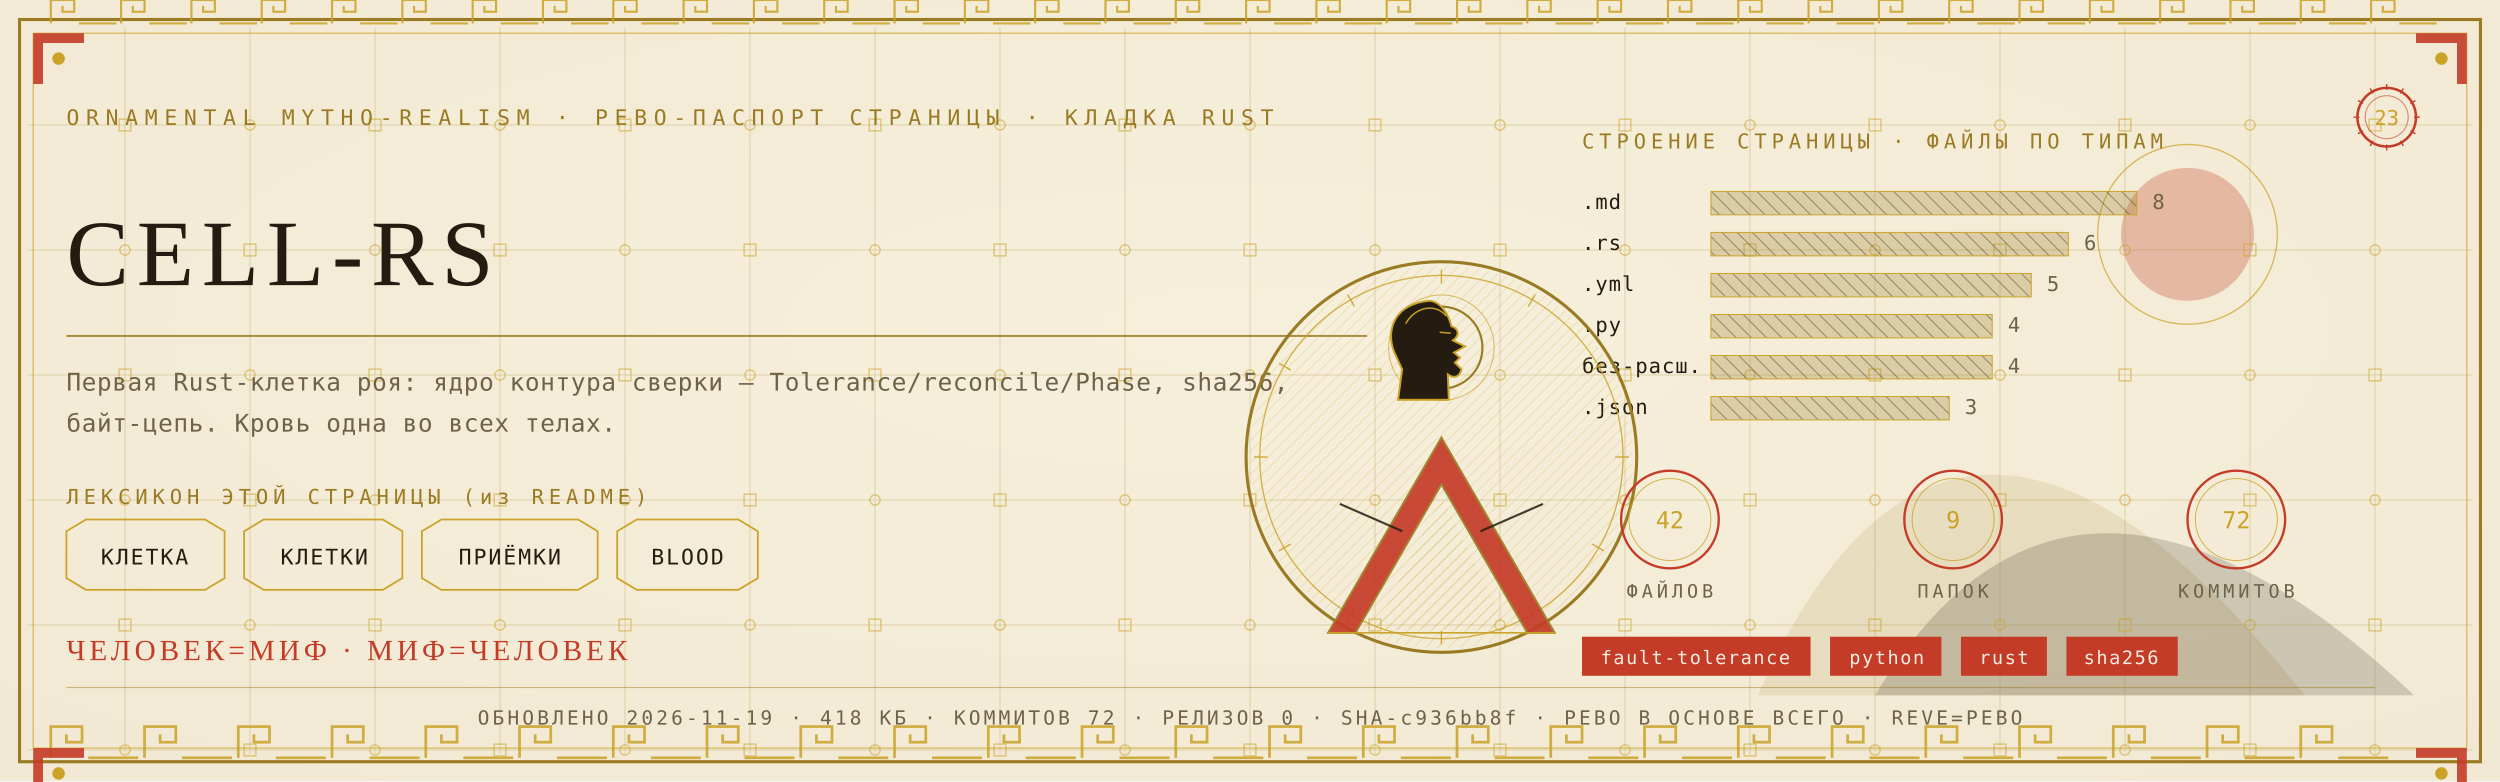
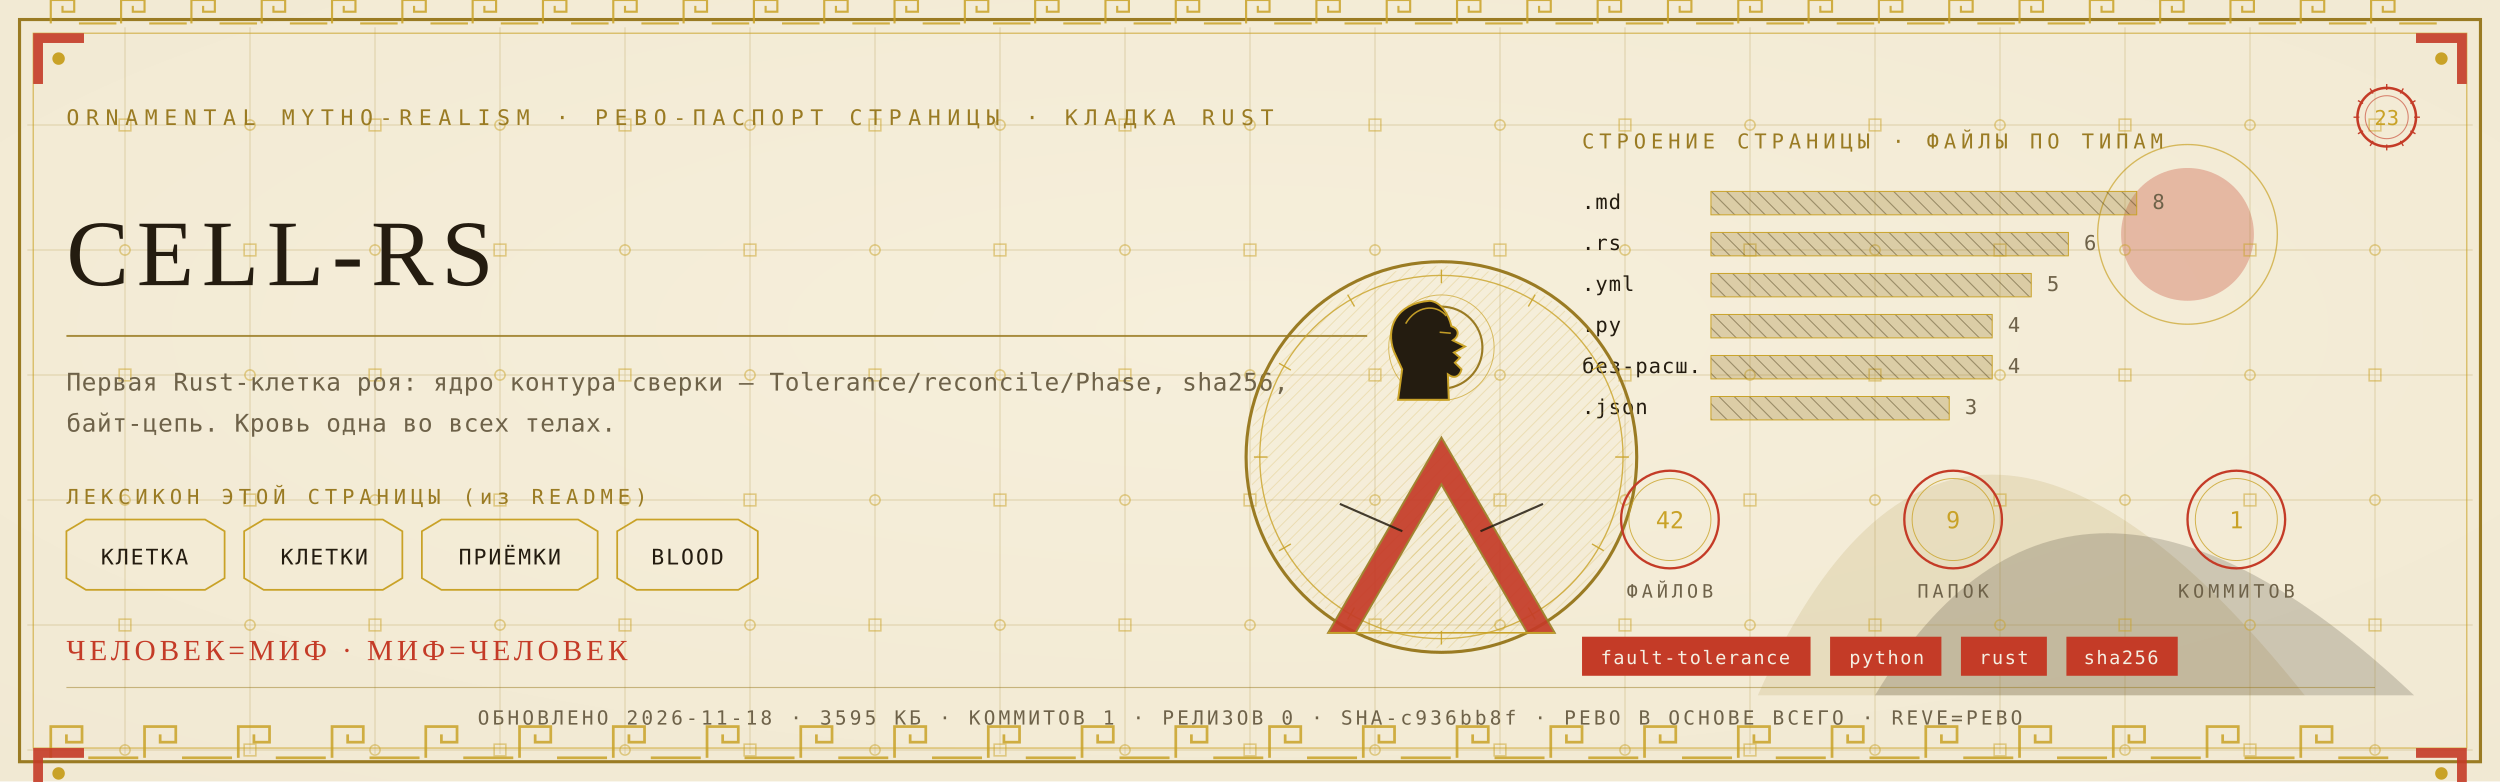
<svg xmlns="http://www.w3.org/2000/svg" viewBox="0 0 1280 400" width="1280" height="400">
  <defs>
    <radialGradient id="rp23" cx="0.5" cy="0.42" r="1.1">
      <stop offset="0" stop-color="#F6EFDC" />
      <stop offset="1" stop-color="#EFE6CF" />
    </radialGradient>
    <pattern id="hatchm" width="4.2" height="4.2" patternUnits="userSpaceOnUse" patternTransform="rotate(45)">
      <rect width="4.2" height="4.2" fill="none" />
      <line x1="0" y1="0" x2="0" y2="4.2" stroke="#C9A227" stroke-width="0.5" />
    </pattern>
    <pattern id="hatchv" width="5.5" height="5.5" patternUnits="userSpaceOnUse" patternTransform="rotate(-45)">
      <rect width="5.5" height="5.5" fill="none" />
      <line x1="0" y1="0" x2="0" y2="5.5" stroke="#241C10" stroke-width="0.5" />
    </pattern>
  </defs>
  <rect width="1280" height="400" fill="#EFE6CF" />
  <rect width="1280" height="400" fill="url(#rp23)" opacity="0.94" />
  <path d="M 900 356 Q 1000 130 1180 356 Z" fill="#9A7B23" opacity="0.14" />
  <path d="M 960 356 Q 1060 190 1236 356 Z" fill="#241C10" opacity="0.18" />
  <circle cx="1120" cy="120" r="34" fill="#C43B27" opacity="0.30" />
  <circle cx="1120" cy="120" r="46" fill="none" stroke="#C9A227" stroke-width="0.7" opacity="0.7" />
  <g stroke="#9A7B23" stroke-width="0.45" opacity="0.30">
    <line x1="64" y1="14" x2="64" y2="386" />
    <line x1="128" y1="14" x2="128" y2="386" />
    <line x1="192" y1="14" x2="192" y2="386" />
    <line x1="256" y1="14" x2="256" y2="386" />
    <line x1="320" y1="14" x2="320" y2="386" />
    <line x1="384" y1="14" x2="384" y2="386" />
    <line x1="448" y1="14" x2="448" y2="386" />
    <line x1="512" y1="14" x2="512" y2="386" />
    <line x1="576" y1="14" x2="576" y2="386" />
    <line x1="640" y1="14" x2="640" y2="386" />
    <line x1="704" y1="14" x2="704" y2="386" />
    <line x1="768" y1="14" x2="768" y2="386" />
    <line x1="832" y1="14" x2="832" y2="386" />
    <line x1="896" y1="14" x2="896" y2="386" />
    <line x1="960" y1="14" x2="960" y2="386" />
    <line x1="1024" y1="14" x2="1024" y2="386" />
    <line x1="1088" y1="14" x2="1088" y2="386" />
    <line x1="1152" y1="14" x2="1152" y2="386" />
    <line x1="1216" y1="14" x2="1216" y2="386" />
    <line x1="14" y1="64" x2="1266" y2="64" />
    <line x1="14" y1="128" x2="1266" y2="128" />
    <line x1="14" y1="192" x2="1266" y2="192" />
    <line x1="14" y1="256" x2="1266" y2="256" />
    <line x1="14" y1="320" x2="1266" y2="320" />
    <line x1="14" y1="384" x2="1266" y2="384" />
  </g>
  <g fill="none" stroke="#C9A227" stroke-width="0.8" opacity="0.5">
    <rect x="61" y="61" width="6" height="6" />
    <circle cx="64" cy="128" r="2.6" />
    <rect x="61" y="189" width="6" height="6" />
    <circle cx="64" cy="256" r="2.6" />
    <rect x="61" y="317" width="6" height="6" />
    <circle cx="64" cy="384" r="2.6" />
    <circle cx="128" cy="64" r="2.6" />
    <rect x="125" y="125" width="6" height="6" />
    <circle cx="128" cy="192" r="2.6" />
    <rect x="125" y="253" width="6" height="6" />
    <circle cx="128" cy="320" r="2.6" />
    <rect x="125" y="381" width="6" height="6" />
    <rect x="189" y="61" width="6" height="6" />
    <circle cx="192" cy="128" r="2.6" />
    <rect x="189" y="189" width="6" height="6" />
    <circle cx="192" cy="256" r="2.6" />
    <rect x="189" y="317" width="6" height="6" />
    <circle cx="192" cy="384" r="2.6" />
    <circle cx="256" cy="64" r="2.6" />
    <rect x="253" y="125" width="6" height="6" />
    <circle cx="256" cy="192" r="2.6" />
    <rect x="253" y="253" width="6" height="6" />
    <circle cx="256" cy="320" r="2.6" />
    <rect x="253" y="381" width="6" height="6" />
    <rect x="317" y="61" width="6" height="6" />
    <circle cx="320" cy="128" r="2.6" />
    <rect x="317" y="189" width="6" height="6" />
    <circle cx="320" cy="256" r="2.6" />
    <rect x="317" y="317" width="6" height="6" />
    <circle cx="320" cy="384" r="2.6" />
    <circle cx="384" cy="64" r="2.6" />
    <rect x="381" y="125" width="6" height="6" />
    <circle cx="384" cy="192" r="2.6" />
    <rect x="381" y="253" width="6" height="6" />
    <circle cx="384" cy="320" r="2.6" />
    <rect x="381" y="381" width="6" height="6" />
    <rect x="445" y="61" width="6" height="6" />
    <circle cx="448" cy="128" r="2.6" />
    <rect x="445" y="189" width="6" height="6" />
    <circle cx="448" cy="256" r="2.6" />
    <rect x="445" y="317" width="6" height="6" />
    <circle cx="448" cy="384" r="2.6" />
    <circle cx="512" cy="64" r="2.6" />
    <rect x="509" y="125" width="6" height="6" />
    <circle cx="512" cy="192" r="2.6" />
    <rect x="509" y="253" width="6" height="6" />
    <circle cx="512" cy="320" r="2.6" />
    <rect x="509" y="381" width="6" height="6" />
    <rect x="573" y="61" width="6" height="6" />
    <circle cx="576" cy="128" r="2.6" />
    <rect x="573" y="189" width="6" height="6" />
    <circle cx="576" cy="256" r="2.6" />
    <rect x="573" y="317" width="6" height="6" />
    <circle cx="576" cy="384" r="2.6" />
    <circle cx="640" cy="64" r="2.6" />
    <rect x="637" y="125" width="6" height="6" />
    <circle cx="640" cy="192" r="2.6" />
    <rect x="637" y="253" width="6" height="6" />
    <circle cx="640" cy="320" r="2.6" />
    <rect x="637" y="381" width="6" height="6" />
    <rect x="701" y="61" width="6" height="6" />
    <circle cx="704" cy="128" r="2.6" />
    <rect x="701" y="189" width="6" height="6" />
    <circle cx="704" cy="256" r="2.6" />
    <rect x="701" y="317" width="6" height="6" />
    <circle cx="704" cy="384" r="2.6" />
    <circle cx="768" cy="64" r="2.6" />
    <rect x="765" y="125" width="6" height="6" />
    <circle cx="768" cy="192" r="2.6" />
    <rect x="765" y="253" width="6" height="6" />
    <circle cx="768" cy="320" r="2.6" />
    <rect x="765" y="381" width="6" height="6" />
    <rect x="829" y="61" width="6" height="6" />
    <circle cx="832" cy="128" r="2.6" />
    <rect x="829" y="189" width="6" height="6" />
    <circle cx="832" cy="256" r="2.6" />
    <rect x="829" y="317" width="6" height="6" />
    <circle cx="832" cy="384" r="2.6" />
    <circle cx="896" cy="64" r="2.6" />
    <rect x="893" y="125" width="6" height="6" />
    <circle cx="896" cy="192" r="2.6" />
    <rect x="893" y="253" width="6" height="6" />
    <circle cx="896" cy="320" r="2.6" />
    <rect x="893" y="381" width="6" height="6" />
    <rect x="957" y="61" width="6" height="6" />
    <circle cx="960" cy="128" r="2.6" />
    <rect x="957" y="189" width="6" height="6" />
    <circle cx="960" cy="256" r="2.6" />
    <rect x="957" y="317" width="6" height="6" />
    <circle cx="960" cy="384" r="2.6" />
    <circle cx="1024" cy="64" r="2.6" />
    <rect x="1021" y="125" width="6" height="6" />
    <circle cx="1024" cy="192" r="2.6" />
    <rect x="1021" y="253" width="6" height="6" />
    <circle cx="1024" cy="320" r="2.6" />
    <rect x="1021" y="381" width="6" height="6" />
    <rect x="1085" y="61" width="6" height="6" />
    <circle cx="1088" cy="128" r="2.6" />
    <rect x="1085" y="189" width="6" height="6" />
    <circle cx="1088" cy="256" r="2.6" />
    <rect x="1085" y="317" width="6" height="6" />
    <circle cx="1088" cy="384" r="2.6" />
    <circle cx="1152" cy="64" r="2.6" />
    <rect x="1149" y="125" width="6" height="6" />
    <circle cx="1152" cy="192" r="2.6" />
    <rect x="1149" y="253" width="6" height="6" />
    <circle cx="1152" cy="320" r="2.6" />
    <rect x="1149" y="381" width="6" height="6" />
    <rect x="1213" y="61" width="6" height="6" />
    <circle cx="1216" cy="128" r="2.6" />
    <rect x="1213" y="189" width="6" height="6" />
    <circle cx="1216" cy="256" r="2.6" />
    <rect x="1213" y="317" width="6" height="6" />
    <circle cx="1216" cy="384" r="2.6" />
  </g>
  <rect x="10" y="10" width="1260" height="380" fill="none" stroke="#9A7B23" stroke-width="1.6" />
  <rect x="17" y="17" width="1246" height="366" fill="none" stroke="#C9A227" stroke-width="0.6" opacity="0.75" />
  <g fill="none" stroke="#C9A227" stroke-width="1.4" opacity="0.85">
    <path d="M 26 388 L 26 372 L 42 372 L 42 380.0 L 34.0 380.0 L 34.0 376.0" />
    <line x1="45.2" y1="388" x2="70.8" y2="388" />
    <path d="M 74 388 L 74 372 L 90 372 L 90 380.0 L 82.0 380.0 L 82.0 376.0" />
    <line x1="93.2" y1="388" x2="118.8" y2="388" />
    <path d="M 122 388 L 122 372 L 138 372 L 138 380.0 L 130.0 380.0 L 130.0 376.0" />
    <line x1="141.2" y1="388" x2="166.8" y2="388" />
    <path d="M 170 388 L 170 372 L 186 372 L 186 380.0 L 178.0 380.0 L 178.0 376.0" />
    <line x1="189.2" y1="388" x2="214.8" y2="388" />
    <path d="M 218 388 L 218 372 L 234 372 L 234 380.0 L 226.0 380.0 L 226.0 376.0" />
    <line x1="237.2" y1="388" x2="262.8" y2="388" />
    <path d="M 266 388 L 266 372 L 282 372 L 282 380.0 L 274.0 380.0 L 274.0 376.0" />
    <line x1="285.2" y1="388" x2="310.8" y2="388" />
    <path d="M 314 388 L 314 372 L 330 372 L 330 380.0 L 322.0 380.0 L 322.0 376.0" />
    <line x1="333.2" y1="388" x2="358.8" y2="388" />
    <path d="M 362 388 L 362 372 L 378 372 L 378 380.0 L 370.0 380.0 L 370.0 376.0" />
    <line x1="381.2" y1="388" x2="406.8" y2="388" />
    <path d="M 410 388 L 410 372 L 426 372 L 426 380.0 L 418.0 380.0 L 418.0 376.0" />
    <line x1="429.2" y1="388" x2="454.8" y2="388" />
    <path d="M 458 388 L 458 372 L 474 372 L 474 380.0 L 466.0 380.0 L 466.0 376.0" />
    <line x1="477.2" y1="388" x2="502.8" y2="388" />
    <path d="M 506 388 L 506 372 L 522 372 L 522 380.0 L 514.0 380.0 L 514.0 376.0" />
    <line x1="525.2" y1="388" x2="550.8" y2="388" />
    <path d="M 554 388 L 554 372 L 570 372 L 570 380.0 L 562.0 380.0 L 562.0 376.0" />
    <line x1="573.2" y1="388" x2="598.8" y2="388" />
    <path d="M 602 388 L 602 372 L 618 372 L 618 380.0 L 610.0 380.0 L 610.0 376.0" />
    <line x1="621.2" y1="388" x2="646.8" y2="388" />
    <path d="M 650 388 L 650 372 L 666 372 L 666 380.0 L 658.0 380.0 L 658.0 376.0" />
    <line x1="669.2" y1="388" x2="694.8" y2="388" />
    <path d="M 698 388 L 698 372 L 714 372 L 714 380.0 L 706.0 380.0 L 706.0 376.0" />
    <line x1="717.2" y1="388" x2="742.8" y2="388" />
    <path d="M 746 388 L 746 372 L 762 372 L 762 380.0 L 754.0 380.0 L 754.0 376.0" />
    <line x1="765.2" y1="388" x2="790.8" y2="388" />
    <path d="M 794 388 L 794 372 L 810 372 L 810 380.0 L 802.0 380.0 L 802.0 376.0" />
    <line x1="813.2" y1="388" x2="838.8" y2="388" />
    <path d="M 842 388 L 842 372 L 858 372 L 858 380.0 L 850.0 380.0 L 850.0 376.0" />
    <line x1="861.2" y1="388" x2="886.8" y2="388" />
    <path d="M 890 388 L 890 372 L 906 372 L 906 380.0 L 898.0 380.0 L 898.0 376.0" />
    <line x1="909.2" y1="388" x2="934.8" y2="388" />
    <path d="M 938 388 L 938 372 L 954 372 L 954 380.0 L 946.0 380.0 L 946.0 376.0" />
    <line x1="957.2" y1="388" x2="982.8" y2="388" />
    <path d="M 986 388 L 986 372 L 1002 372 L 1002 380.0 L 994.0 380.0 L 994.0 376.0" />
    <line x1="1005.2" y1="388" x2="1030.8" y2="388" />
    <path d="M 1034 388 L 1034 372 L 1050 372 L 1050 380.0 L 1042.0 380.0 L 1042.0 376.0" />
    <line x1="1053.2" y1="388" x2="1078.8" y2="388" />
    <path d="M 1082 388 L 1082 372 L 1098 372 L 1098 380.0 L 1090.0 380.0 L 1090.0 376.0" />
    <line x1="1101.2" y1="388" x2="1126.8" y2="388" />
    <path d="M 1130 388 L 1130 372 L 1146 372 L 1146 380.0 L 1138.0 380.0 L 1138.0 376.0" />
    <line x1="1149.2" y1="388" x2="1174.8" y2="388" />
    <path d="M 1178 388 L 1178 372 L 1194 372 L 1194 380.0 L 1186.0 380.0 L 1186.0 376.0" />
    <line x1="1197.2" y1="388" x2="1222.8" y2="388" />
  </g>
  <g fill="none" stroke="#C9A227" stroke-width="1.1" opacity="0.85">
    <path d="M 26 12 L 26 0 L 38 0 L 38 6.0 L 32.0 6.0 L 32.0 3.0" />
    <line x1="40.4" y1="12" x2="59.6" y2="12" />
    <path d="M 62 12 L 62 0 L 74 0 L 74 6.0 L 68.0 6.0 L 68.0 3.0" />
    <line x1="76.4" y1="12" x2="95.6" y2="12" />
    <path d="M 98 12 L 98 0 L 110 0 L 110 6.0 L 104.0 6.0 L 104.0 3.0" />
    <line x1="112.4" y1="12" x2="131.6" y2="12" />
    <path d="M 134 12 L 134 0 L 146 0 L 146 6.0 L 140.0 6.0 L 140.0 3.0" />
    <line x1="148.4" y1="12" x2="167.6" y2="12" />
    <path d="M 170 12 L 170 0 L 182 0 L 182 6.0 L 176.0 6.0 L 176.0 3.0" />
    <line x1="184.4" y1="12" x2="203.6" y2="12" />
    <path d="M 206 12 L 206 0 L 218 0 L 218 6.0 L 212.0 6.0 L 212.0 3.0" />
    <line x1="220.4" y1="12" x2="239.6" y2="12" />
    <path d="M 242 12 L 242 0 L 254 0 L 254 6.0 L 248.0 6.0 L 248.0 3.0" />
    <line x1="256.4" y1="12" x2="275.6" y2="12" />
    <path d="M 278 12 L 278 0 L 290 0 L 290 6.0 L 284.0 6.0 L 284.0 3.0" />
    <line x1="292.4" y1="12" x2="311.6" y2="12" />
    <path d="M 314 12 L 314 0 L 326 0 L 326 6.0 L 320.0 6.0 L 320.0 3.0" />
    <line x1="328.4" y1="12" x2="347.6" y2="12" />
    <path d="M 350 12 L 350 0 L 362 0 L 362 6.0 L 356.0 6.0 L 356.0 3.0" />
    <line x1="364.4" y1="12" x2="383.6" y2="12" />
    <path d="M 386 12 L 386 0 L 398 0 L 398 6.0 L 392.0 6.0 L 392.0 3.0" />
    <line x1="400.4" y1="12" x2="419.6" y2="12" />
    <path d="M 422 12 L 422 0 L 434 0 L 434 6.0 L 428.0 6.0 L 428.0 3.0" />
    <line x1="436.4" y1="12" x2="455.6" y2="12" />
    <path d="M 458 12 L 458 0 L 470 0 L 470 6.0 L 464.0 6.0 L 464.0 3.0" />
    <line x1="472.4" y1="12" x2="491.6" y2="12" />
    <path d="M 494 12 L 494 0 L 506 0 L 506 6.0 L 500.0 6.0 L 500.0 3.0" />
    <line x1="508.4" y1="12" x2="527.6" y2="12" />
    <path d="M 530 12 L 530 0 L 542 0 L 542 6.0 L 536.0 6.0 L 536.0 3.0" />
    <line x1="544.4" y1="12" x2="563.6" y2="12" />
    <path d="M 566 12 L 566 0 L 578 0 L 578 6.0 L 572.0 6.0 L 572.0 3.0" />
    <line x1="580.4" y1="12" x2="599.6" y2="12" />
    <path d="M 602 12 L 602 0 L 614 0 L 614 6.0 L 608.0 6.0 L 608.0 3.0" />
    <line x1="616.4" y1="12" x2="635.6" y2="12" />
    <path d="M 638 12 L 638 0 L 650 0 L 650 6.0 L 644.0 6.0 L 644.0 3.0" />
    <line x1="652.4" y1="12" x2="671.6" y2="12" />
    <path d="M 674 12 L 674 0 L 686 0 L 686 6.0 L 680.0 6.0 L 680.0 3.0" />
    <line x1="688.4" y1="12" x2="707.6" y2="12" />
    <path d="M 710 12 L 710 0 L 722 0 L 722 6.0 L 716.0 6.0 L 716.0 3.0" />
    <line x1="724.4" y1="12" x2="743.6" y2="12" />
    <path d="M 746 12 L 746 0 L 758 0 L 758 6.0 L 752.0 6.0 L 752.0 3.0" />
    <line x1="760.4" y1="12" x2="779.6" y2="12" />
    <path d="M 782 12 L 782 0 L 794 0 L 794 6.0 L 788.0 6.0 L 788.0 3.0" />
    <line x1="796.4" y1="12" x2="815.6" y2="12" />
    <path d="M 818 12 L 818 0 L 830 0 L 830 6.0 L 824.0 6.0 L 824.0 3.0" />
    <line x1="832.4" y1="12" x2="851.6" y2="12" />
    <path d="M 854 12 L 854 0 L 866 0 L 866 6.0 L 860.0 6.0 L 860.0 3.0" />
    <line x1="868.4" y1="12" x2="887.6" y2="12" />
    <path d="M 890 12 L 890 0 L 902 0 L 902 6.0 L 896.0 6.0 L 896.0 3.0" />
    <line x1="904.4" y1="12" x2="923.6" y2="12" />
    <path d="M 926 12 L 926 0 L 938 0 L 938 6.0 L 932.0 6.0 L 932.0 3.0" />
    <line x1="940.4" y1="12" x2="959.6" y2="12" />
    <path d="M 962 12 L 962 0 L 974 0 L 974 6.0 L 968.0 6.0 L 968.0 3.0" />
    <line x1="976.4" y1="12" x2="995.6" y2="12" />
    <path d="M 998 12 L 998 0 L 1010 0 L 1010 6.0 L 1004.0 6.0 L 1004.0 3.0" />
    <line x1="1012.4" y1="12" x2="1031.6" y2="12" />
    <path d="M 1034 12 L 1034 0 L 1046 0 L 1046 6.0 L 1040.0 6.0 L 1040.0 3.0" />
    <line x1="1048.4" y1="12" x2="1067.6" y2="12" />
    <path d="M 1070 12 L 1070 0 L 1082 0 L 1082 6.0 L 1076.0 6.0 L 1076.0 3.0" />
    <line x1="1084.4" y1="12" x2="1103.6" y2="12" />
    <path d="M 1106 12 L 1106 0 L 1118 0 L 1118 6.0 L 1112.0 6.0 L 1112.0 3.0" />
    <line x1="1120.4" y1="12" x2="1139.6" y2="12" />
    <path d="M 1142 12 L 1142 0 L 1154 0 L 1154 6.0 L 1148.0 6.0 L 1148.0 3.0" />
    <line x1="1156.4" y1="12" x2="1175.6" y2="12" />
    <path d="M 1178 12 L 1178 0 L 1190 0 L 1190 6.0 L 1184.0 6.0 L 1184.0 3.0" />
    <line x1="1192.4" y1="12" x2="1211.6" y2="12" />
    <path d="M 1214 12 L 1214 0 L 1226 0 L 1226 6.0 L 1220.0 6.0 L 1220.0 3.0" />
    <line x1="1228.4" y1="12" x2="1247.6" y2="12" />
  </g>
  <g transform="translate(17,17) scale(1,1)">
    <path d="M 0 0 L 26 0 L 26 5 L 5 5 L 5 26 L 0 26 Z" fill="#C43B27" opacity="0.9" />
    <circle cx="13" cy="13" r="3.2" fill="#C9A227" />
  </g>
  <g transform="translate(1263,17) scale(-1,1)">
    <path d="M 0 0 L 26 0 L 26 5 L 5 5 L 5 26 L 0 26 Z" fill="#C43B27" opacity="0.9" />
    <circle cx="13" cy="13" r="3.2" fill="#C9A227" />
  </g>
  <g transform="translate(17,383) scale(1,1)">
    <path d="M 0 0 L 26 0 L 26 5 L 5 5 L 5 26 L 0 26 Z" fill="#C43B27" opacity="0.9" />
    <circle cx="13" cy="13" r="3.2" fill="#C9A227" />
  </g>
  <g transform="translate(1263,383) scale(-1,1)">
    <path d="M 0 0 L 26 0 L 26 5 L 5 5 L 5 26 L 0 26 Z" fill="#C43B27" opacity="0.9" />
    <circle cx="13" cy="13" r="3.2" fill="#C9A227" />
  </g>
  <text x="34" y="64" font-family="'Cascadia Mono', ui-monospace, Consolas, monospace" font-size="11" fill="#9A7B23" letter-spacing="3.4">ORNAMENTAL MYTHO-REALISM · РЕВО-ПАСПОРТ СТРАНИЦЫ · КЛАДКА RUST</text>
  <g transform="translate(1222,60)">
    <circle r="15" fill="none" stroke="#C43B27" stroke-width="1.3" />
    <circle r="11" fill="none" stroke="#C43B27" stroke-width="0.55" opacity="0.6" />
    <text y="4" text-anchor="middle" font-family="'Cascadia Mono', ui-monospace, Consolas, monospace" font-size="10.5" fill="#C9A227">23</text>
    <g stroke="#C43B27" stroke-width="0.7">
      <line x1="0" y1="-17" x2="0" y2="-14" transform="rotate(0)" />
      <line x1="0" y1="-17" x2="0" y2="-14" transform="rotate(30)" />
      <line x1="0" y1="-17" x2="0" y2="-14" transform="rotate(60)" />
      <line x1="0" y1="-17" x2="0" y2="-14" transform="rotate(90)" />
      <line x1="0" y1="-17" x2="0" y2="-14" transform="rotate(120)" />
      <line x1="0" y1="-17" x2="0" y2="-14" transform="rotate(150)" />
      <line x1="0" y1="-17" x2="0" y2="-14" transform="rotate(180)" />
      <line x1="0" y1="-17" x2="0" y2="-14" transform="rotate(210)" />
      <line x1="0" y1="-17" x2="0" y2="-14" transform="rotate(240)" />
      <line x1="0" y1="-17" x2="0" y2="-14" transform="rotate(270)" />
      <line x1="0" y1="-17" x2="0" y2="-14" transform="rotate(300)" />
      <line x1="0" y1="-17" x2="0" y2="-14" transform="rotate(330)" />
    </g>
  </g>
  <text x="34" y="146" font-family="Georgia, 'Times New Roman', serif" font-size="48.0" fill="#241C10" letter-spacing="4">CELL-RS</text>
  <line x1="34" y1="172" x2="700" y2="172" stroke="#9A7B23" stroke-width="1" opacity="0.85" />
  <text x="34" y="200" font-family="'Cascadia Mono', ui-monospace, Consolas, monospace" font-size="12.5" fill="#6E6249" letter-spacing="0.3">Первая Rust-клетка роя: ядро контура сверки — Tolerance/reconcile/Phase, sha256,</text>
  <text x="34" y="221" font-family="'Cascadia Mono', ui-monospace, Consolas, monospace" font-size="12.5" fill="#6E6249" letter-spacing="0.3">байт-цепь. Кровь одна во всех телах.</text>
  <text x="34" y="258" font-family="'Cascadia Mono', ui-monospace, Consolas, monospace" font-size="10.5" fill="#9A7B23" letter-spacing="2.5">ЛЕКСИКОН ЭТОЙ СТРАНИЦЫ (из README)</text>
  <path d="M 34 272 L 44 266 L 105 266 L 115 272 L 115 296 L 105 302 L 44 302 L 34 296 Z" fill="none" stroke="#C9A227" stroke-width="0.9" />
  <text x="74" y="289" text-anchor="middle" font-family="'Cascadia Mono', ui-monospace, Consolas, monospace" font-size="11" fill="#241C10" letter-spacing="1">КЛЕТКА</text>
  <path d="M 125 272 L 135 266 L 196 266 L 206 272 L 206 296 L 196 302 L 135 302 L 125 296 Z" fill="none" stroke="#C9A227" stroke-width="0.9" />
  <text x="166" y="289" text-anchor="middle" font-family="'Cascadia Mono', ui-monospace, Consolas, monospace" font-size="11" fill="#241C10" letter-spacing="1">КЛЕТКИ</text>
  <path d="M 216 272 L 226 266 L 296 266 L 306 272 L 306 296 L 296 302 L 226 302 L 216 296 Z" fill="none" stroke="#C9A227" stroke-width="0.9" />
  <text x="261" y="289" text-anchor="middle" font-family="'Cascadia Mono', ui-monospace, Consolas, monospace" font-size="11" fill="#241C10" letter-spacing="1">ПРИЁМКИ</text>
  <path d="M 316 272 L 326 266 L 378 266 L 388 272 L 388 296 L 378 302 L 326 302 L 316 296 Z" fill="none" stroke="#C9A227" stroke-width="0.9" />
  <text x="352" y="289" text-anchor="middle" font-family="'Cascadia Mono', ui-monospace, Consolas, monospace" font-size="11" fill="#241C10" letter-spacing="1">BLOOD</text>
  <text x="810" y="76" font-family="'Cascadia Mono', ui-monospace, Consolas, monospace" font-size="10.5" fill="#9A7B23" letter-spacing="2.5">СТРОЕНИЕ СТРАНИЦЫ · ФАЙЛЫ ПО ТИПАМ</text>
  <text x="810" y="107" font-family="'Cascadia Mono', ui-monospace, Consolas, monospace" font-size="10.5" fill="#241C10" letter-spacing="0.5">.md</text>
  <rect x="876" y="98" width="218" height="12" fill="url(#hatchv)" opacity="0.9" />
  <rect x="876" y="98" width="218" height="12" fill="#9A7B23" opacity="0.28" />
  <rect x="876" y="98" width="218" height="12" fill="none" stroke="#C9A227" stroke-width="0.5" />
  <text x="1102" y="107" font-family="'Cascadia Mono', ui-monospace, Consolas, monospace" font-size="10.5" fill="#6E6249">8</text>
  <text x="810" y="128" font-family="'Cascadia Mono', ui-monospace, Consolas, monospace" font-size="10.5" fill="#241C10" letter-spacing="0.5">.rs</text>
  <rect x="876" y="119" width="183" height="12" fill="url(#hatchv)" opacity="0.9" />
  <rect x="876" y="119" width="183" height="12" fill="#9A7B23" opacity="0.28" />
  <rect x="876" y="119" width="183" height="12" fill="none" stroke="#C9A227" stroke-width="0.5" />
  <text x="1067" y="128" font-family="'Cascadia Mono', ui-monospace, Consolas, monospace" font-size="10.5" fill="#6E6249">6</text>
  <text x="810" y="149" font-family="'Cascadia Mono', ui-monospace, Consolas, monospace" font-size="10.5" fill="#241C10" letter-spacing="0.5">.yml</text>
  <rect x="876" y="140" width="164" height="12" fill="url(#hatchv)" opacity="0.9" />
  <rect x="876" y="140" width="164" height="12" fill="#9A7B23" opacity="0.28" />
  <rect x="876" y="140" width="164" height="12" fill="none" stroke="#C9A227" stroke-width="0.5" />
  <text x="1048" y="149" font-family="'Cascadia Mono', ui-monospace, Consolas, monospace" font-size="10.5" fill="#6E6249">5</text>
  <text x="810" y="170" font-family="'Cascadia Mono', ui-monospace, Consolas, monospace" font-size="10.5" fill="#241C10" letter-spacing="0.5">.py</text>
  <rect x="876" y="161" width="144" height="12" fill="url(#hatchv)" opacity="0.9" />
  <rect x="876" y="161" width="144" height="12" fill="#9A7B23" opacity="0.28" />
  <rect x="876" y="161" width="144" height="12" fill="none" stroke="#C9A227" stroke-width="0.5" />
  <text x="1028" y="170" font-family="'Cascadia Mono', ui-monospace, Consolas, monospace" font-size="10.5" fill="#6E6249">4</text>
  <text x="810" y="191" font-family="'Cascadia Mono', ui-monospace, Consolas, monospace" font-size="10.5" fill="#241C10" letter-spacing="0.5">без-расш.</text>
  <rect x="876" y="182" width="144" height="12" fill="url(#hatchv)" opacity="0.9" />
  <rect x="876" y="182" width="144" height="12" fill="#9A7B23" opacity="0.28" />
  <rect x="876" y="182" width="144" height="12" fill="none" stroke="#C9A227" stroke-width="0.5" />
  <text x="1028" y="191" font-family="'Cascadia Mono', ui-monospace, Consolas, monospace" font-size="10.5" fill="#6E6249">4</text>
  <text x="810" y="212" font-family="'Cascadia Mono', ui-monospace, Consolas, monospace" font-size="10.5" fill="#241C10" letter-spacing="0.5">.json</text>
  <rect x="876" y="203" width="122" height="12" fill="url(#hatchv)" opacity="0.9" />
  <rect x="876" y="203" width="122" height="12" fill="#9A7B23" opacity="0.28" />
  <rect x="876" y="203" width="122" height="12" fill="none" stroke="#C9A227" stroke-width="0.5" />
  <text x="1006" y="212" font-family="'Cascadia Mono', ui-monospace, Consolas, monospace" font-size="10.5" fill="#6E6249">3</text>
  <g transform="translate(738,234)">
    <circle r="100" fill="none" stroke="#9A7B23" stroke-width="1.6" />
    <circle r="93" fill="none" stroke="#C9A227" stroke-width="0.7" opacity="0.8" />
    <circle r="98" fill="url(#hatchm)" opacity="0.4" />
    <g stroke="#C9A227" stroke-width="0.7" opacity="0.9">
      <line x1="0" y1="-96" x2="0" y2="-89" transform="rotate(0)" />
      <line x1="0" y1="-96" x2="0" y2="-89" transform="rotate(30)" />
      <line x1="0" y1="-96" x2="0" y2="-89" transform="rotate(60)" />
      <line x1="0" y1="-96" x2="0" y2="-89" transform="rotate(90)" />
      <line x1="0" y1="-96" x2="0" y2="-89" transform="rotate(120)" />
      <line x1="0" y1="-96" x2="0" y2="-89" transform="rotate(150)" />
      <line x1="0" y1="-96" x2="0" y2="-89" transform="rotate(180)" />
      <line x1="0" y1="-96" x2="0" y2="-89" transform="rotate(210)" />
      <line x1="0" y1="-96" x2="0" y2="-89" transform="rotate(240)" />
      <line x1="0" y1="-96" x2="0" y2="-89" transform="rotate(270)" />
      <line x1="0" y1="-96" x2="0" y2="-89" transform="rotate(300)" />
      <line x1="0" y1="-96" x2="0" y2="-89" transform="rotate(330)" />
    </g>
    <circle cy="-56" r="21" fill="none" stroke="#9A7B23" stroke-width="1.1" />
    <circle cy="-56" r="27" fill="none" stroke="#C9A227" stroke-width="0.5" opacity="0.7" />
    <path d="M -6.0 -80.0 C -23.5 -78.7 -28.7 -65.7 -24.3 -54.0 L -20.1 -44.9 L -22.2 -29.3 L 3.8 -29.3 L 3.3 -42.3 C 6.9 -39.7 9.5 -41.5 10.3 -44.9 L 6.9 -48.3 L 9.5 -50.9 L 6.4 -53.5 L 12.1 -56.6 L 5.9 -59.7 C 9.5 -62.3 9.0 -65.7 5.1 -67.0 C 3.8 -72.7 -0.1 -79.5 -6.0 -80.0 Z" fill="#241C10" stroke="#C9A227" stroke-width="1.0" />
    <g fill="none" stroke="#C9A227" stroke-width="0.8" opacity="0.95">
      <path d="M -18.3 -68.3 C -13.1 -77.4 -2.7 -78.7 2.5 -72.2" />
      <path d="M -0.9 -63.9 L 4.8 -63.4" />
    </g>
    <path d="M -58.0 90.0 L 0 -10.0 L 58.0 90.0 L 44.0 90.0 L 0 14.0 L -44.0 90.0 Z" fill="#C43B27" opacity="0.92" stroke="#9A7B23" stroke-width="1.0" />
    <path d="M -34.0 88.0 L 0 20.0 L 34.0 88.0" fill="url(#hatchm)" opacity="0.5" stroke="none" />
    <path d="M -58.0 90.0 L 58.0 90.0" fill="none" stroke="#C9A227" stroke-width="0.8" />
    <path d="M -52.0 24.0 L -20.0 38.0" fill="none" stroke="#241C10" stroke-width="1.1" opacity="0.85" />
    <path d="M 52.0 24.0 L 20.0 38.0" fill="none" stroke="#241C10" stroke-width="1.1" opacity="0.85" />
  </g>
  <g transform="translate(855,266)">
    <circle r="25" fill="none" stroke="#C43B27" stroke-width="1.2" />
    <circle r="21" fill="none" stroke="#C9A227" stroke-width="0.5" opacity="0.8" />
    <text y="4.5" text-anchor="middle" font-family="'Cascadia Mono', ui-monospace, Consolas, monospace" font-size="12" fill="#C9A227">42</text>
    <text y="40" text-anchor="middle" font-family="'Cascadia Mono', ui-monospace, Consolas, monospace" font-size="9.5" fill="#6E6249" letter-spacing="2">ФАЙЛОВ</text>
  </g>
  <g transform="translate(1000,266)">
    <circle r="25" fill="none" stroke="#C43B27" stroke-width="1.2" />
    <circle r="21" fill="none" stroke="#C9A227" stroke-width="0.5" opacity="0.8" />
    <text y="4.5" text-anchor="middle" font-family="'Cascadia Mono', ui-monospace, Consolas, monospace" font-size="12" fill="#C9A227">9</text>
    <text y="40" text-anchor="middle" font-family="'Cascadia Mono', ui-monospace, Consolas, monospace" font-size="9.5" fill="#6E6249" letter-spacing="2">ПАПОК</text>
  </g>
  <g transform="translate(1145,266)">
    <circle r="25" fill="none" stroke="#C43B27" stroke-width="1.2" />
    <circle r="21" fill="none" stroke="#C9A227" stroke-width="0.5" opacity="0.8" />
-     <text y="4.5" text-anchor="middle" font-family="'Cascadia Mono', ui-monospace, Consolas, monospace" font-size="12" fill="#C9A227">72</text>
+     <text y="4.5" text-anchor="middle" font-family="'Cascadia Mono', ui-monospace, Consolas, monospace" font-size="12" fill="#C9A227">1</text>
    <text y="40" text-anchor="middle" font-family="'Cascadia Mono', ui-monospace, Consolas, monospace" font-size="9.5" fill="#6E6249" letter-spacing="2">КОММИТОВ</text>
  </g>
  <rect x="810" y="326" rx="0" width="117" height="20" fill="#C43B27" />
  <text x="868" y="340" text-anchor="middle" font-family="'Cascadia Mono', ui-monospace, Consolas, monospace" font-size="9.5" fill="#F5EFE2" letter-spacing="0.8">fault-tolerance</text>
  <rect x="937" y="326" rx="0" width="57" height="20" fill="#C43B27" />
  <text x="966" y="340" text-anchor="middle" font-family="'Cascadia Mono', ui-monospace, Consolas, monospace" font-size="9.5" fill="#F5EFE2" letter-spacing="0.8">python</text>
  <rect x="1004" y="326" rx="0" width="44" height="20" fill="#C43B27" />
  <text x="1026" y="340" text-anchor="middle" font-family="'Cascadia Mono', ui-monospace, Consolas, monospace" font-size="9.5" fill="#F5EFE2" letter-spacing="0.8">rust</text>
  <rect x="1058" y="326" rx="0" width="57" height="20" fill="#C43B27" />
  <text x="1086" y="340" text-anchor="middle" font-family="'Cascadia Mono', ui-monospace, Consolas, monospace" font-size="9.5" fill="#F5EFE2" letter-spacing="0.8">sha256</text>
  <text x="34" y="338" font-family="Georgia, 'Times New Roman', serif" font-size="15" fill="#C43B27" letter-spacing="2">ЧЕЛОВЕК=МИФ · МИФ=ЧЕЛОВЕК</text>
  <line x1="34" y1="352" x2="1216" y2="352" stroke="#9A7B23" stroke-width="0.6" opacity="0.5" />
-   <text x="640" y="371" text-anchor="middle" font-family="'Cascadia Mono', ui-monospace, Consolas, monospace" font-size="10" fill="#6E6249" letter-spacing="1.6">ОБНОВЛЕНО 2026-11-19 · 418 КБ · КОММИТОВ 72 · РЕЛИЗОВ 0 · SHA-c936bb8f · РЕВО В ОСНОВЕ ВСЕГО · REVE=РЕВО</text>
+   <text x="640" y="371" text-anchor="middle" font-family="'Cascadia Mono', ui-monospace, Consolas, monospace" font-size="10" fill="#6E6249" letter-spacing="1.6">ОБНОВЛЕНО 2026-11-18 · 3595 КБ · КОММИТОВ 1 · РЕЛИЗОВ 0 · SHA-c936bb8f · РЕВО В ОСНОВЕ ВСЕГО · REVE=РЕВО</text>
</svg>
